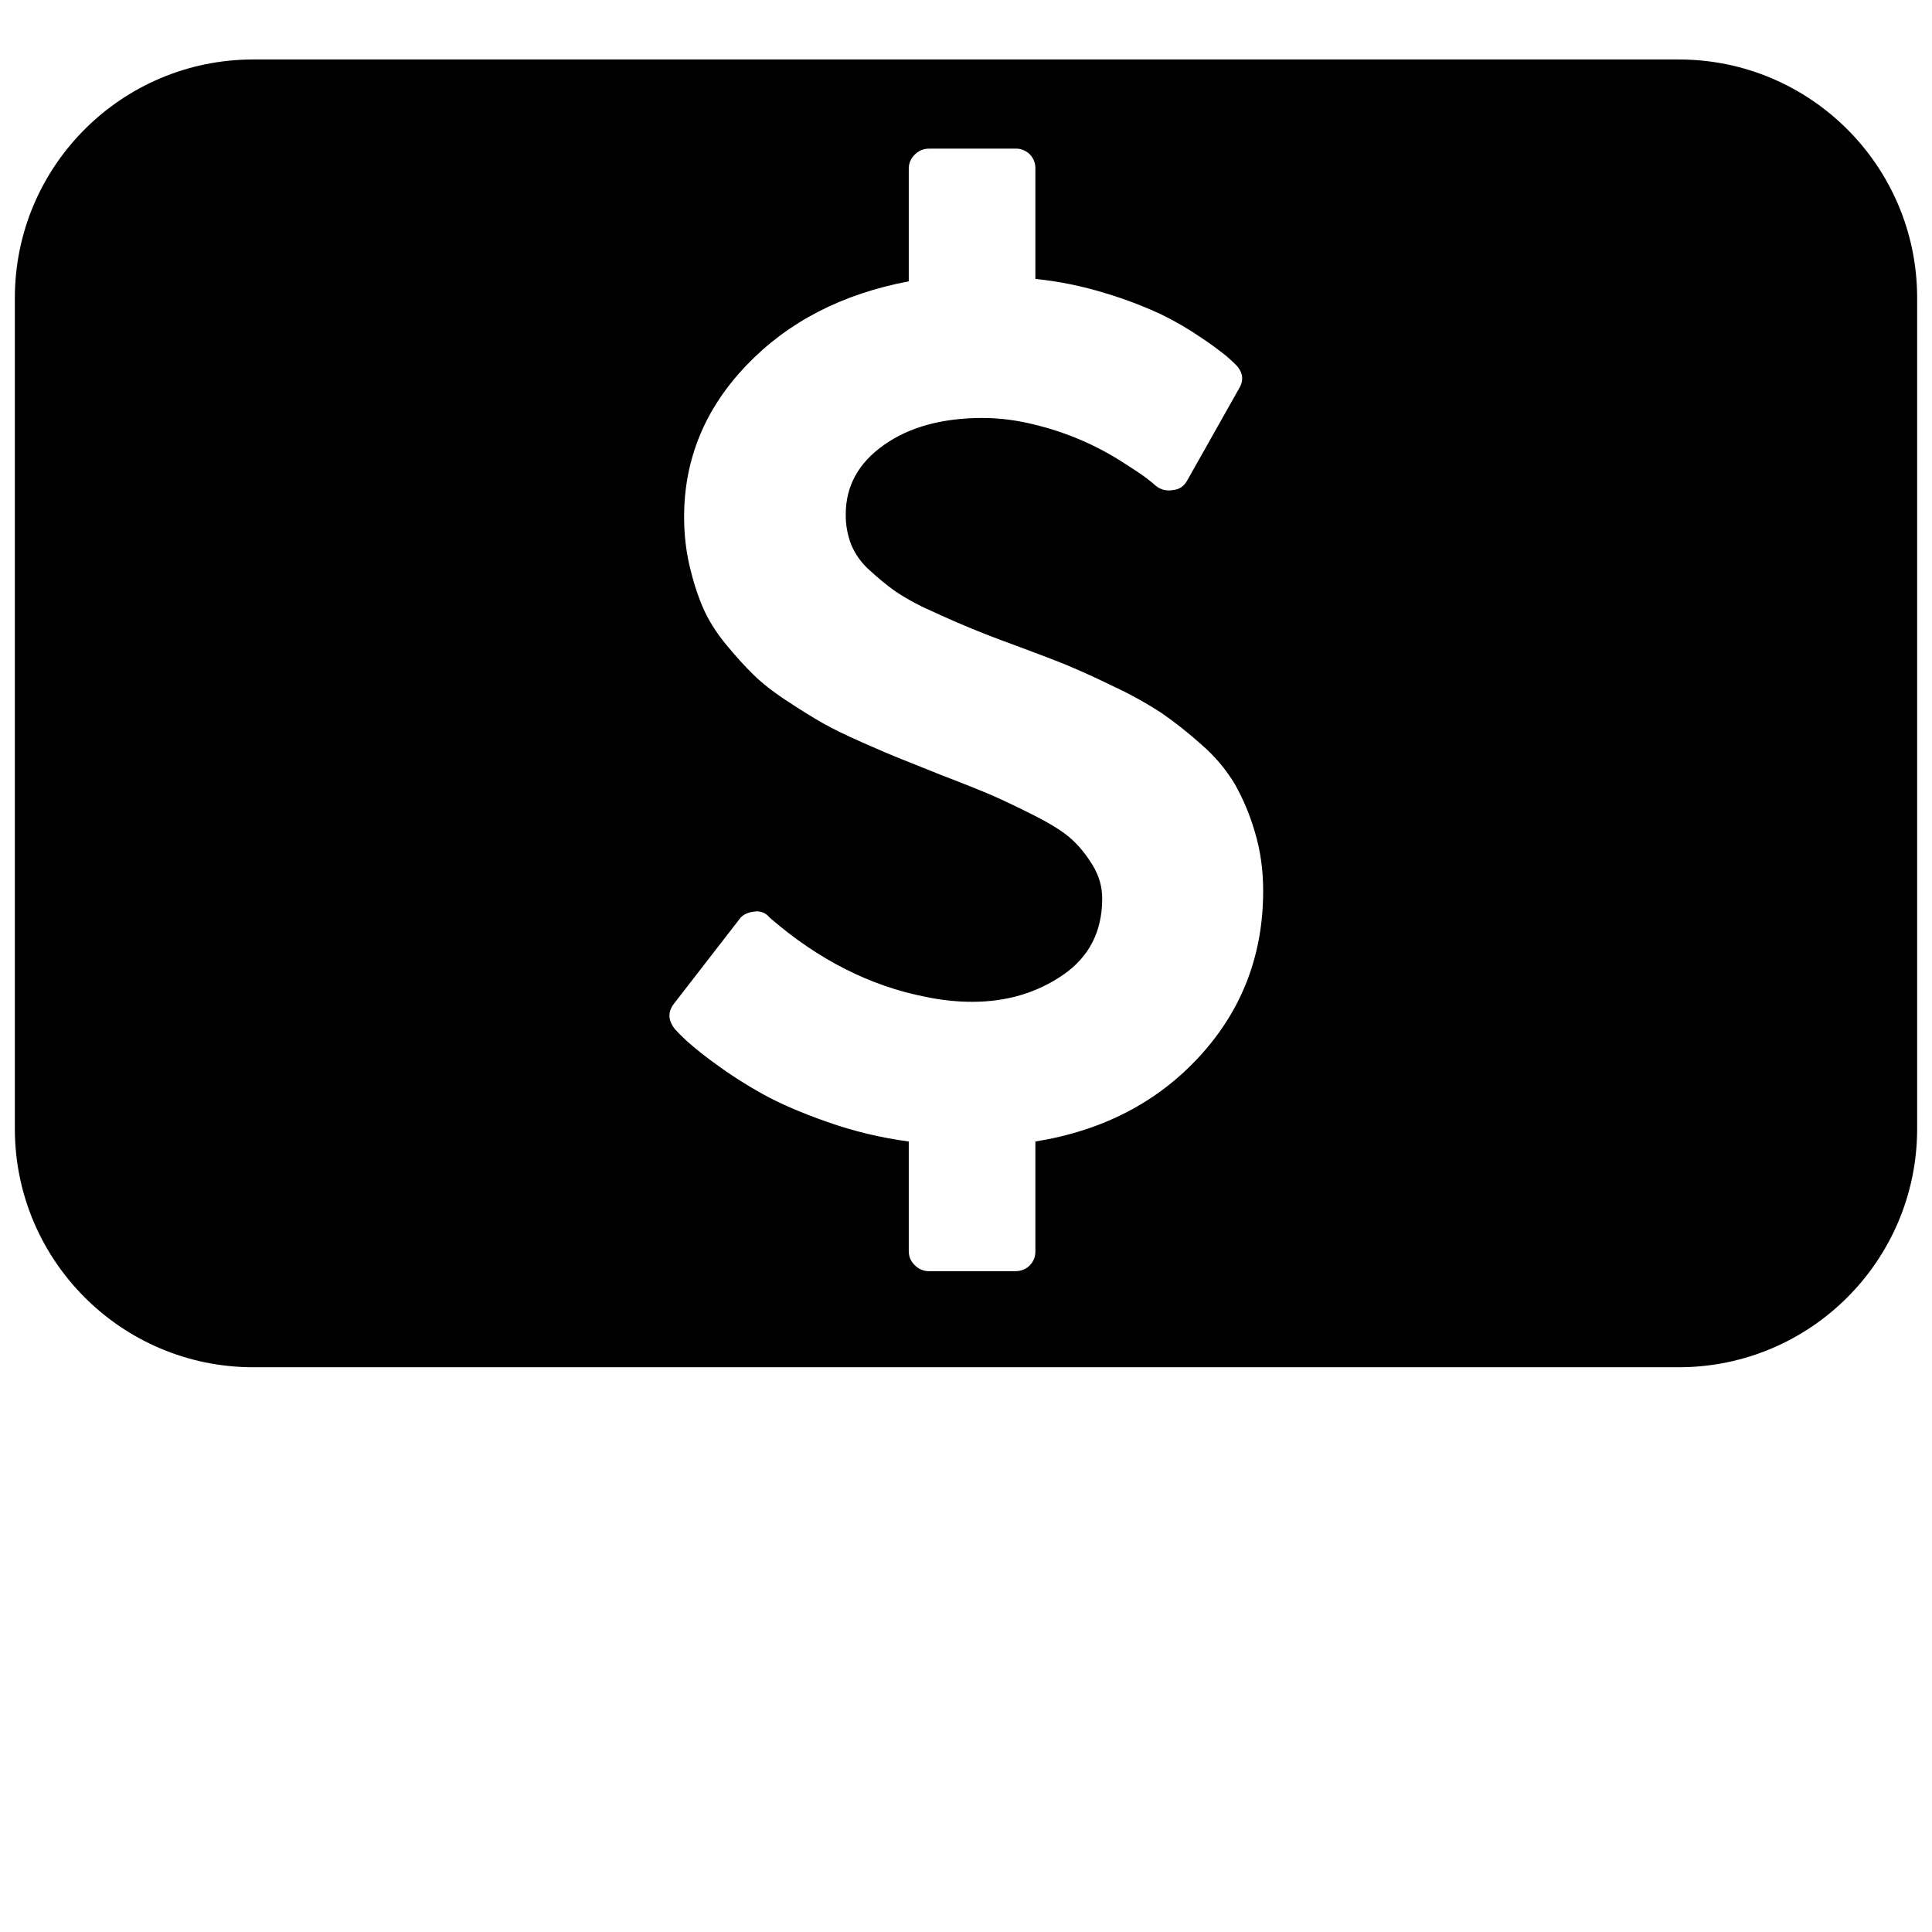
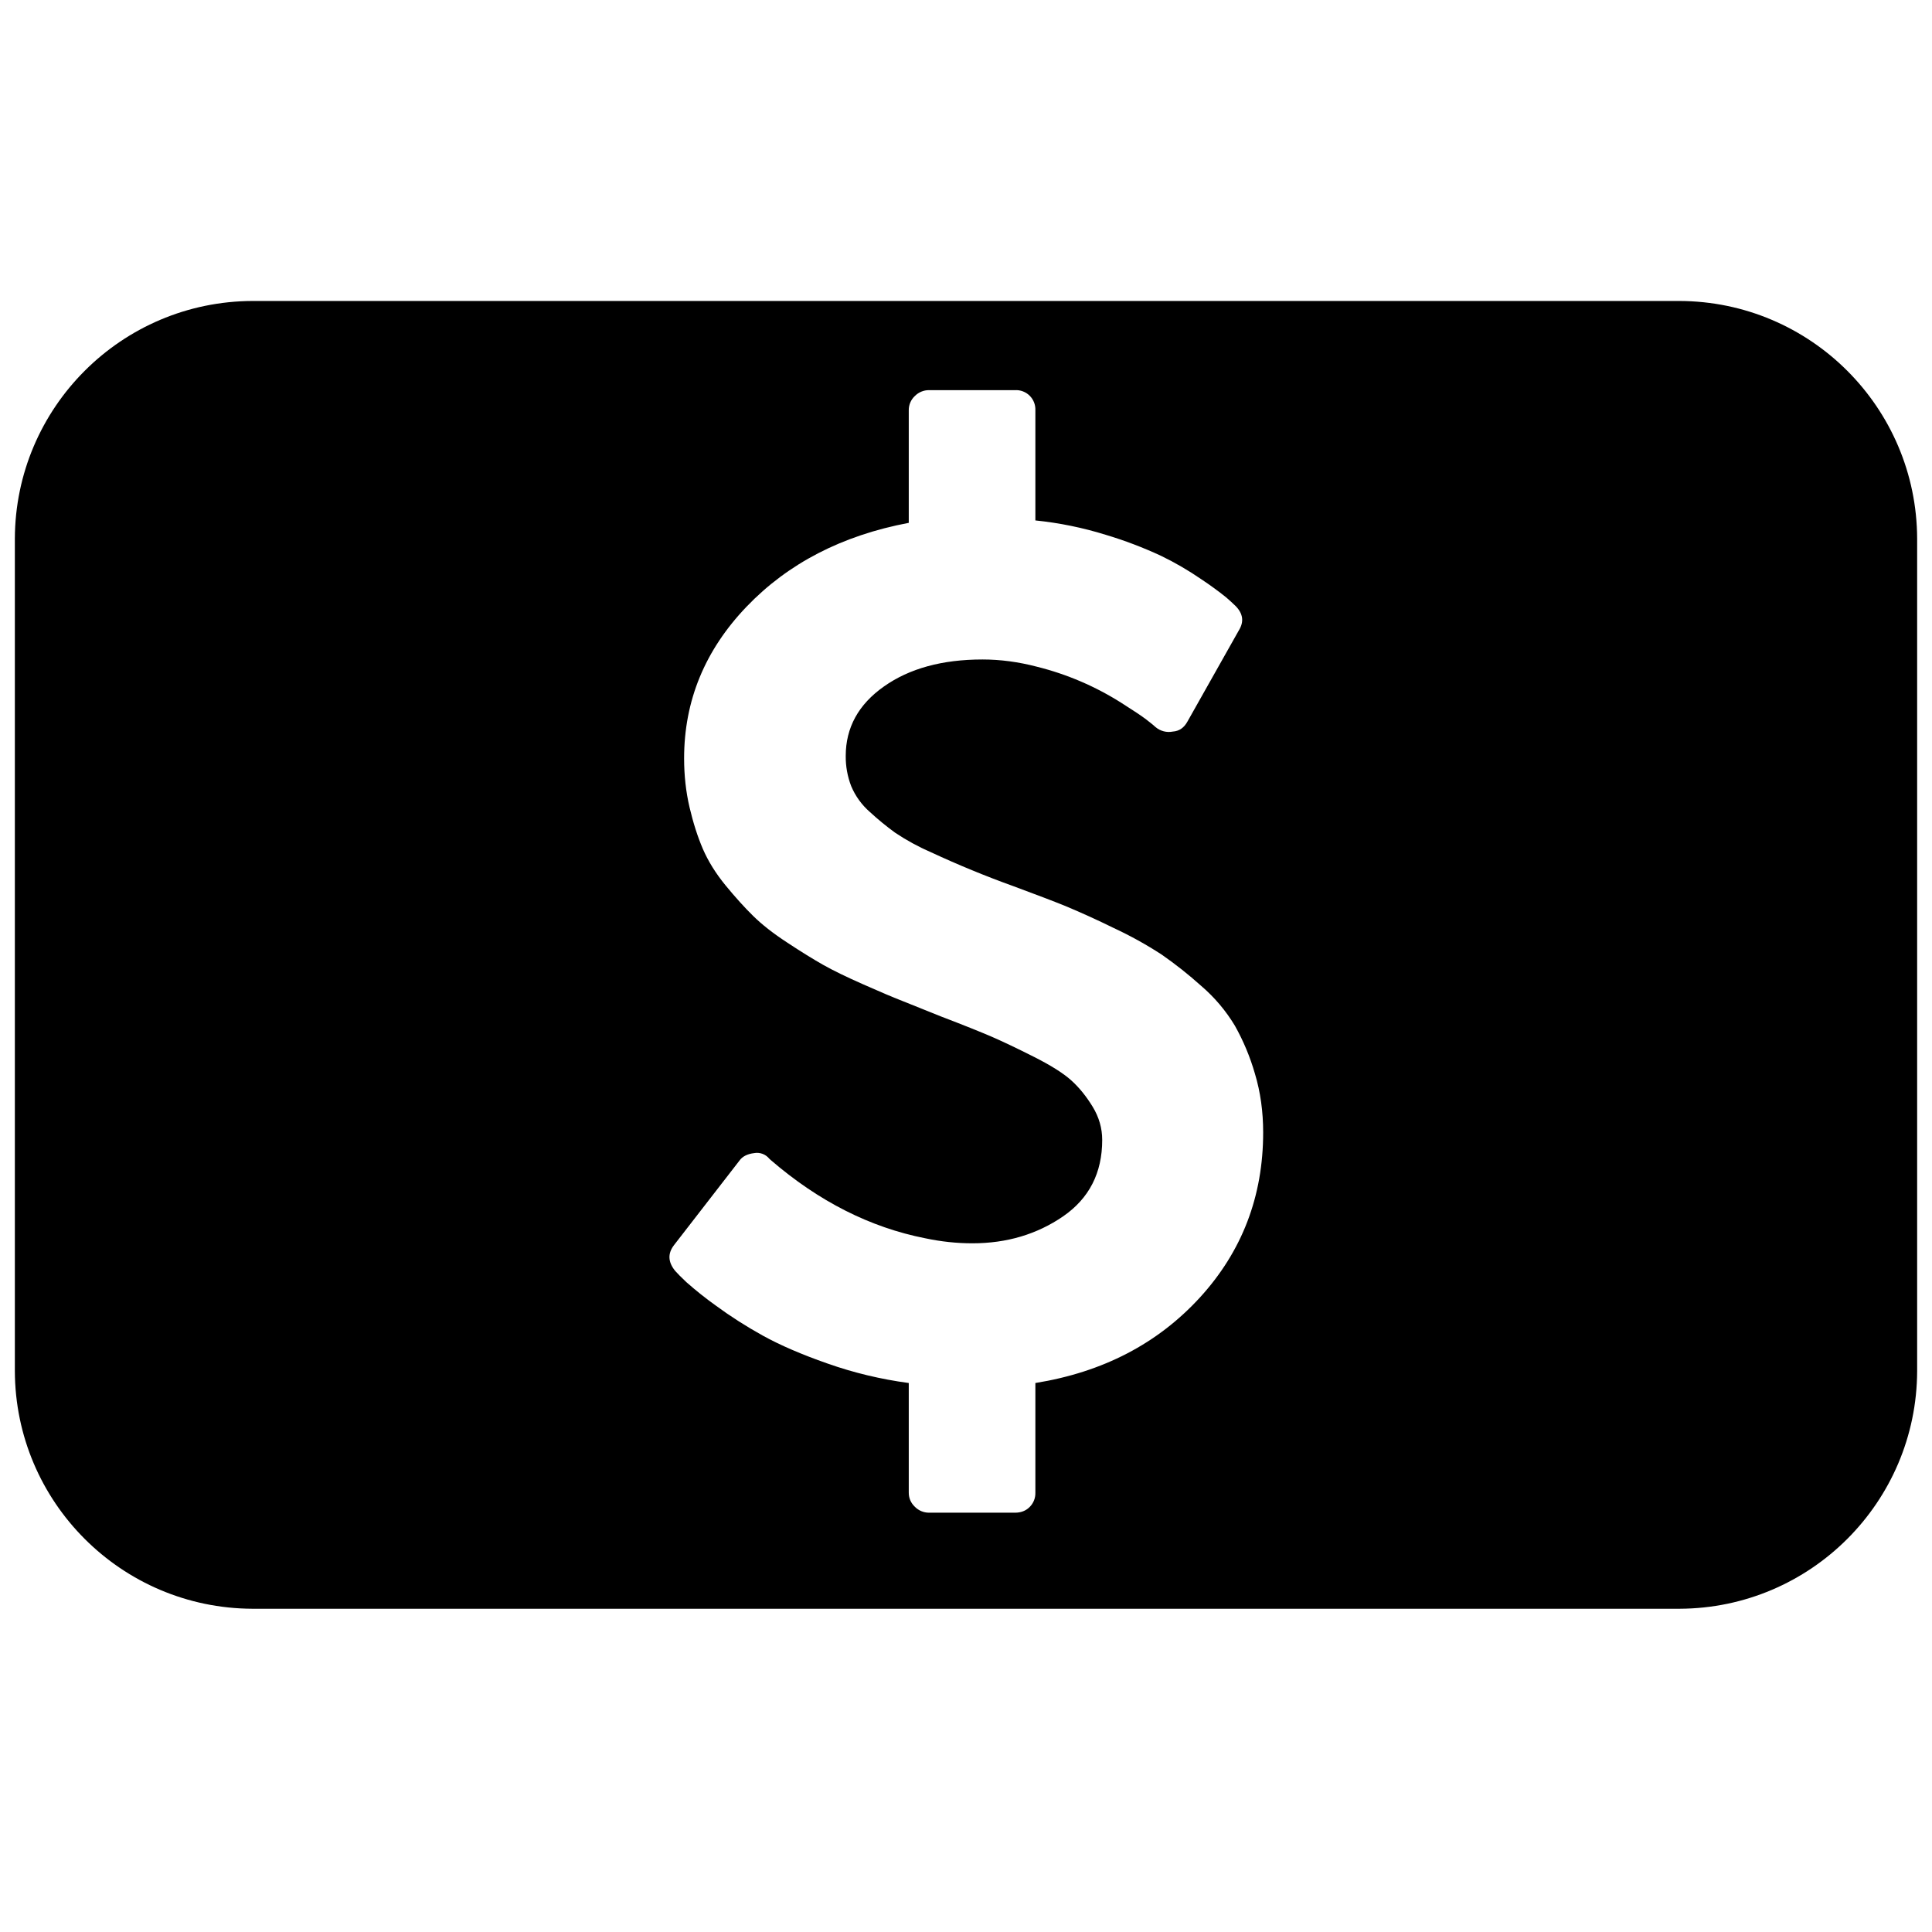
- <svg xmlns="http://www.w3.org/2000/svg" viewBox="0 0 32 32">
-   <path d="M27.817 22.646H4.183a3.95 3.95 0 0 1-3.937-3.938V4.923A3.95 3.95 0 0 1 4.185.985h23.63a3.95 3.95 0 0 1 3.939 3.938v13.785a3.95 3.95 0 0 1-3.937 3.938zm-6.895-7.889c0-.345-.045-.67-.137-.975a3.722 3.722 0 0 0-.332-.794 2.699 2.699 0 0 0-.558-.659 6.703 6.703 0 0 0-.654-.518 6.398 6.398 0 0 0-.796-.441 14.394 14.394 0 0 0-.8-.364c-.197-.08-.482-.188-.854-.326a16.442 16.442 0 0 1-1.375-.566 3.731 3.731 0 0 1-.59-.322 4.625 4.625 0 0 1-.417-.342 1.168 1.168 0 0 1-.311-.43 1.352 1.352 0 0 1-.09-.499c0-.47.211-.854.633-1.151.421-.298.966-.447 1.633-.447.295 0 .596.04.901.12a4.757 4.757 0 0 1 1.402.601c.193.122.33.213.411.275.081.063.132.104.153.125a.34.34 0 0 0 .285.073c.105-.007.186-.063.242-.166l.854-1.515c.084-.139.067-.27-.053-.395a3.743 3.743 0 0 0-.158-.145 5.548 5.548 0 0 0-.411-.3 5.094 5.094 0 0 0-.67-.39 6.82 6.82 0 0 0-.916-.348 5.942 5.942 0 0 0-1.165-.238V2.794a.32.32 0 0 0-.337-.332h-1.423a.327.327 0 0 0-.237.098.317.317 0 0 0-.1.234V4.66c-1.103.208-2 .671-2.688 1.39-.689.72-1.033 1.557-1.033 2.512 0 .283.03.553.09.81.06.255.133.485.221.69.088.203.213.404.374.601.162.197.315.367.459.508.144.142.332.29.564.441.231.153.43.275.595.369.165.093.385.2.659.321.274.122.49.213.648.275l.648.26c.38.145.66.258.843.337.183.08.415.19.696.332.281.142.487.272.617.39.13.117.247.262.353.435.105.173.158.356.158.55 0 .546-.216.968-.648 1.266-.433.297-.933.446-1.502.446-.26 0-.52-.028-.78-.083-.914-.18-1.767-.612-2.561-1.297l-.022-.02a.263.263 0 0 0-.252-.094c-.113.014-.194.055-.243.124l-1.085 1.401c-.106.139-.099.28.02.426.036.041.097.103.185.186a6 6 0 0 0 .49.39c.239.176.499.342.78.498.281.155.638.31 1.07.461.432.152.88.26 1.344.322v1.816c0 .09.033.168.1.233a.327.327 0 0 0 .237.099h1.423c.098 0 .179-.031.242-.094a.32.32 0 0 0 .095-.238v-1.816c1.117-.18 2.025-.652 2.725-1.416.699-.765 1.048-1.676 1.048-2.735z" />
+ <svg xmlns="http://www.w3.org/2000/svg" width="32" height="32" viewBox="0 0 32 32">
+   <g fill="none" fill-rule="evenodd">
+     <path d="M27.817 26.646H4.183a3.95 3.95 0 0 1-3.937-3.938V8.923a3.95 3.95 0 0 1 3.939-3.938h23.63a3.95 3.95 0 0 1 3.939 3.938v13.785a3.95 3.95 0 0 1-3.937 3.938zm-6.895-7.889c0-.345-.045-.67-.137-.975a3.722 3.722 0 0 0-.332-.794 2.699 2.699 0 0 0-.558-.659 6.703 6.703 0 0 0-.654-.518 6.398 6.398 0 0 0-.796-.441 14.394 14.394 0 0 0-.8-.364c-.197-.08-.482-.188-.854-.326a16.442 16.442 0 0 1-1.375-.566 3.731 3.731 0 0 1-.59-.322 4.625 4.625 0 0 1-.417-.342 1.168 1.168 0 0 1-.311-.43 1.352 1.352 0 0 1-.09-.499c0-.47.211-.854.633-1.151.421-.298.966-.447 1.633-.447.295 0 .596.04.901.12a4.757 4.757 0 0 1 1.402.601c.193.122.33.213.411.275.081.063.132.104.153.125a.34.34 0 0 0 .285.073c.105-.007.186-.063.242-.166l.854-1.515c.084-.139.067-.27-.053-.395a3.743 3.743 0 0 0-.158-.145 5.548 5.548 0 0 0-.411-.3 5.094 5.094 0 0 0-.67-.39 6.82 6.82 0 0 0-.916-.348 5.942 5.942 0 0 0-1.165-.238V6.794a.32.32 0 0 0-.337-.332h-1.423a.327.327 0 0 0-.237.098.317.317 0 0 0-.1.234V8.66c-1.103.208-2 .671-2.688 1.39-.689.72-1.033 1.557-1.033 2.512 0 .283.03.553.09.81.06.255.133.485.221.69.088.203.213.404.374.601.162.197.315.367.459.508.144.142.332.29.564.441.231.153.43.275.595.369.165.093.385.2.659.321.274.122.49.213.648.275l.648.26c.38.145.66.258.843.337.183.08.415.19.696.332.281.142.487.272.617.39.13.117.247.262.353.435.105.173.158.356.158.55 0 .546-.216.968-.648 1.266-.433.297-.933.446-1.502.446-.26 0-.52-.028-.78-.083-.914-.18-1.767-.612-2.561-1.297l-.022-.02a.263.263 0 0 0-.252-.094c-.113.014-.194.055-.243.124l-1.085 1.401c-.106.139-.099.28.02.426.036.041.097.103.185.186a6 6 0 0 0 .49.39c.239.176.499.342.78.498.281.155.638.31 1.07.461.432.152.88.26 1.344.322v1.816c0 .09.033.168.1.233a.327.327 0 0 0 .237.099h1.423c.098 0 .179-.031.242-.094a.32.32 0 0 0 .095-.238v-1.816c1.117-.18 2.025-.652 2.725-1.416.699-.765 1.048-1.676 1.048-2.735z" fill-rule="nonzero" fill="#000" />
+     <path d="M0 0h32v32H0z" />
+   </g>
</svg>
